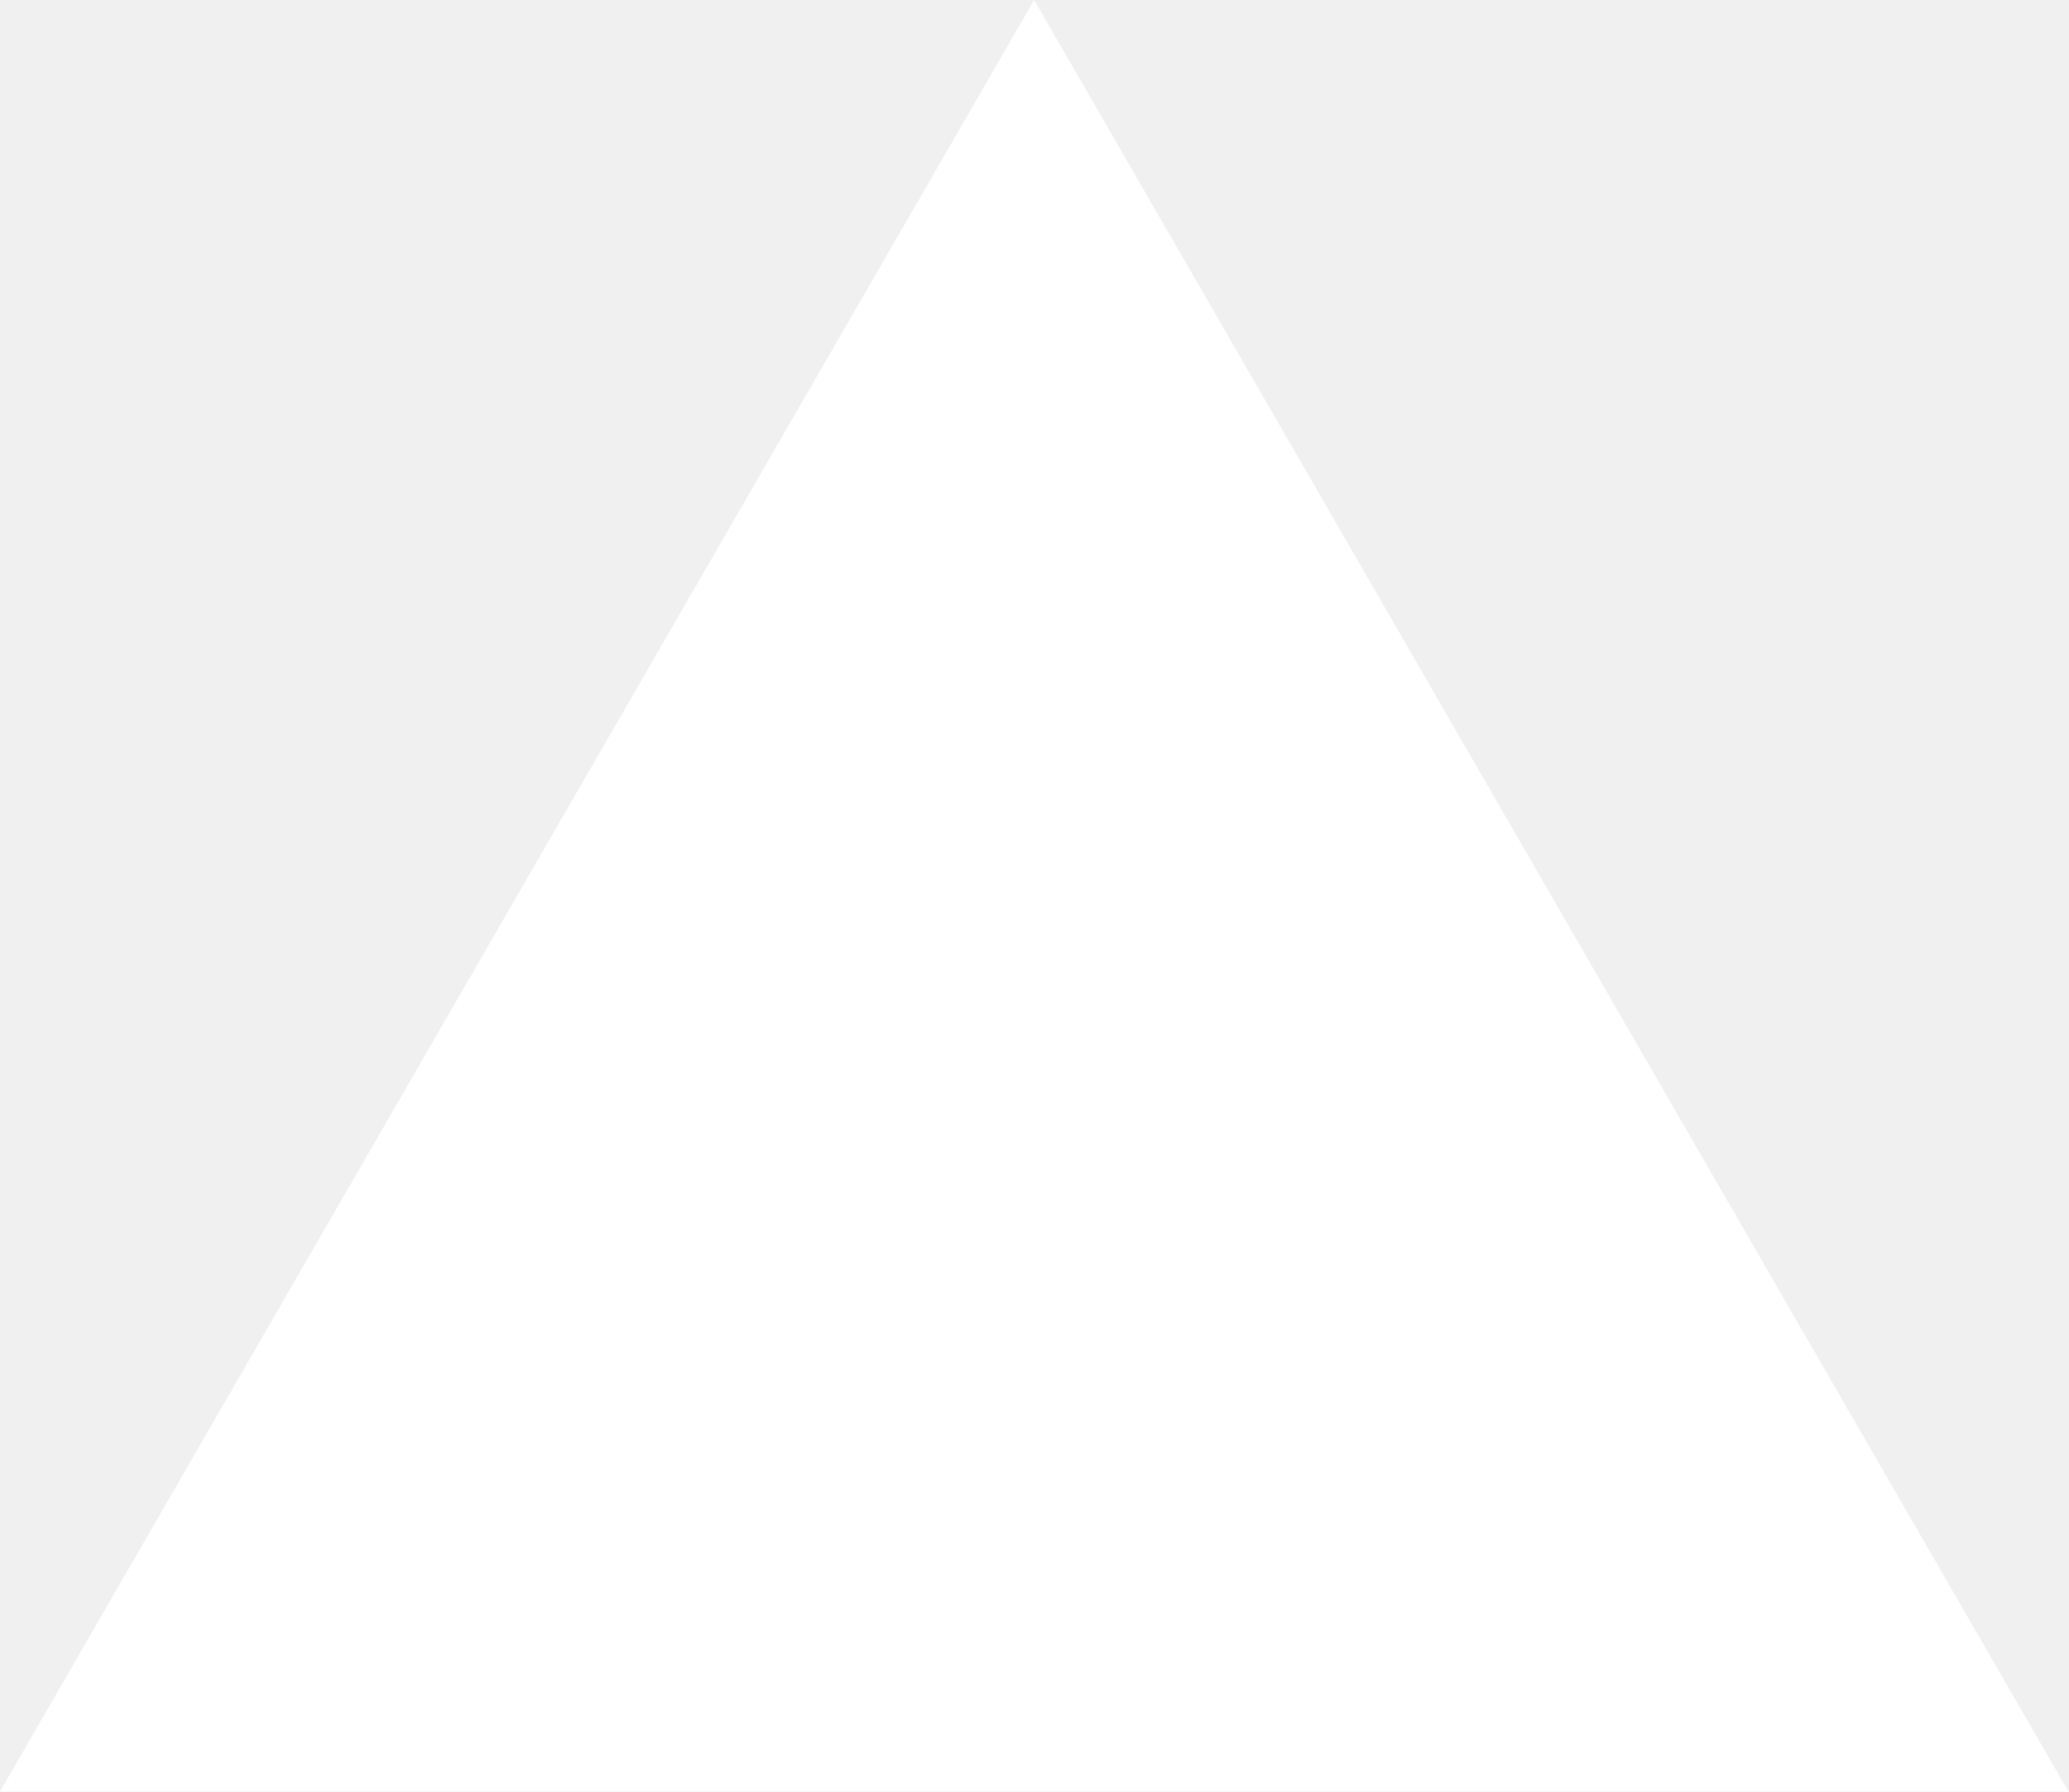
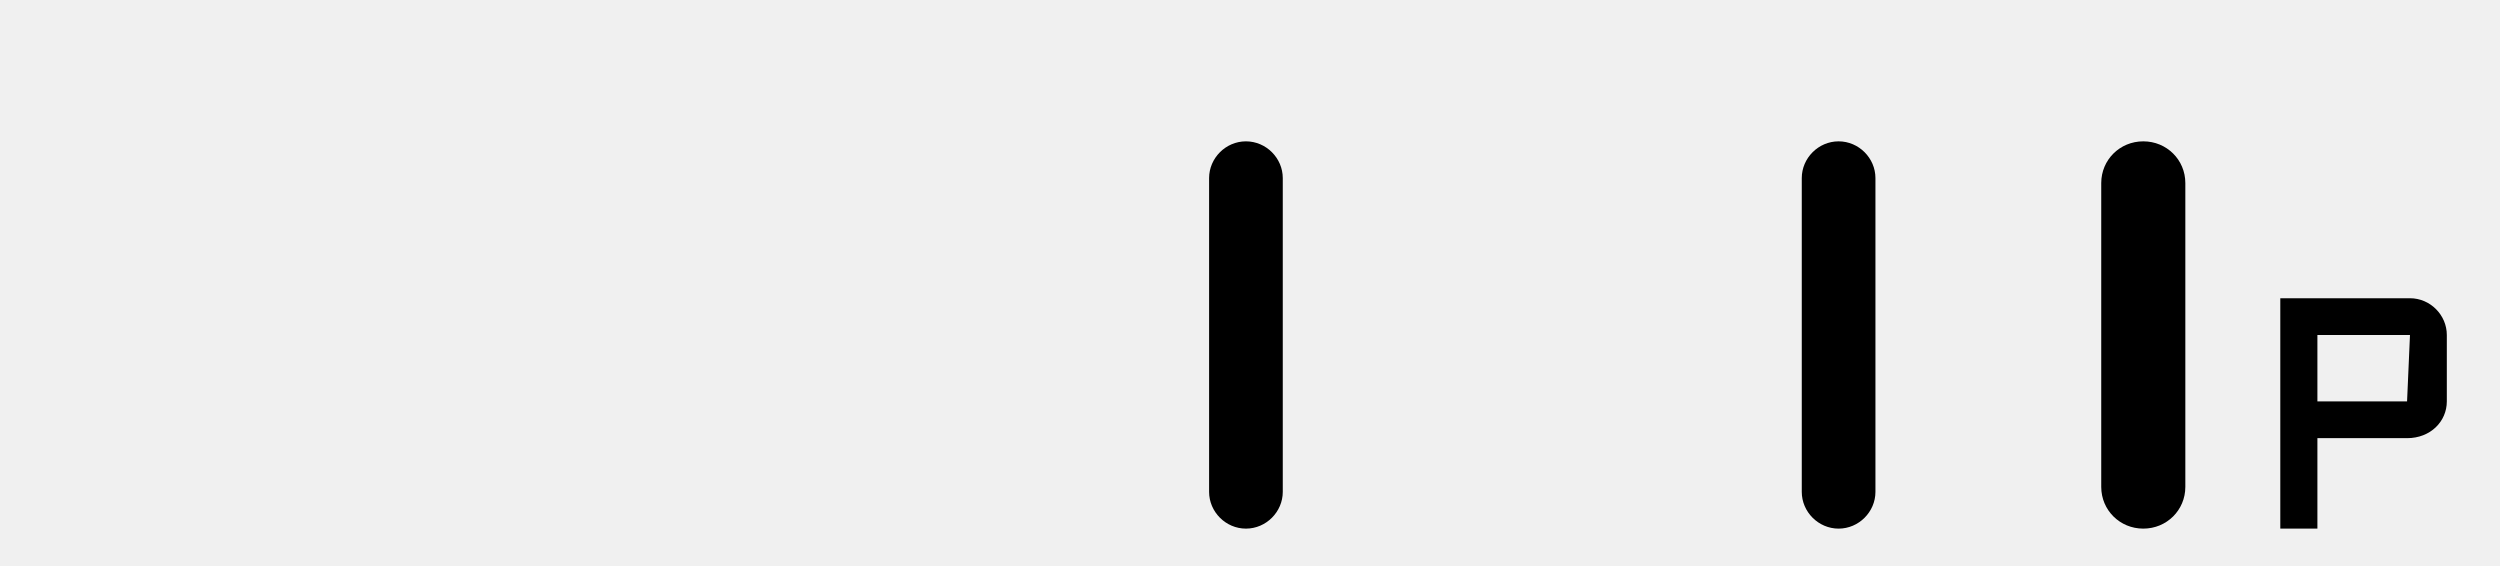
- <svg xmlns="http://www.w3.org/2000/svg" fill="none" viewBox="0 0 1155 1000">
-   <path d="m577.3 0 577.4 1000H0z" fill="#fff" />
+ <svg xmlns="http://www.w3.org/2000/svg" width="283" height="64" viewBox="0 0 283 64" fill="none">
+   <path d="M141.04 16C138.75 16 136.87 17.9 136.87 20.16V55.68C136.87 57.94 138.75 59.84 141.04 59.84C143.33 59.84 145.21 57.94 145.21 55.68V20.16C145.21 17.9 143.33 16 141.04 16Z" fill="#000000" />
+   <path d="M208.13 16C205.84 16 203.96 17.9 203.96 20.16V55.68C203.96 57.94 205.84 59.84 208.13 59.84C210.42 59.84 212.3 57.94 212.3 55.68V20.16C212.3 17.9 210.42 16 208.13 16Z" fill="#000000" />
+   <path d="M242.62 16C239.96 16 237.86 18.1 237.86 20.72V55.12C237.86 57.74 239.96 59.84 242.62 59.84C245.28 59.84 247.38 57.74 247.38 55.12V20.72C247.38 18.1 245.28 16 242.62 16Z" fill="#000000" />
+   <path d="M276.98 37.92C276.98 35.66 275.1 33.76 272.81 33.76H258.13V59.84H262.33V49.6H272.48C275.14 49.6 276.98 47.7 276.98 45.44V37.92ZM262.33 45.44V37.92H272.81L272.48 45.44H262.33Z" fill="#000000" />
</svg>
